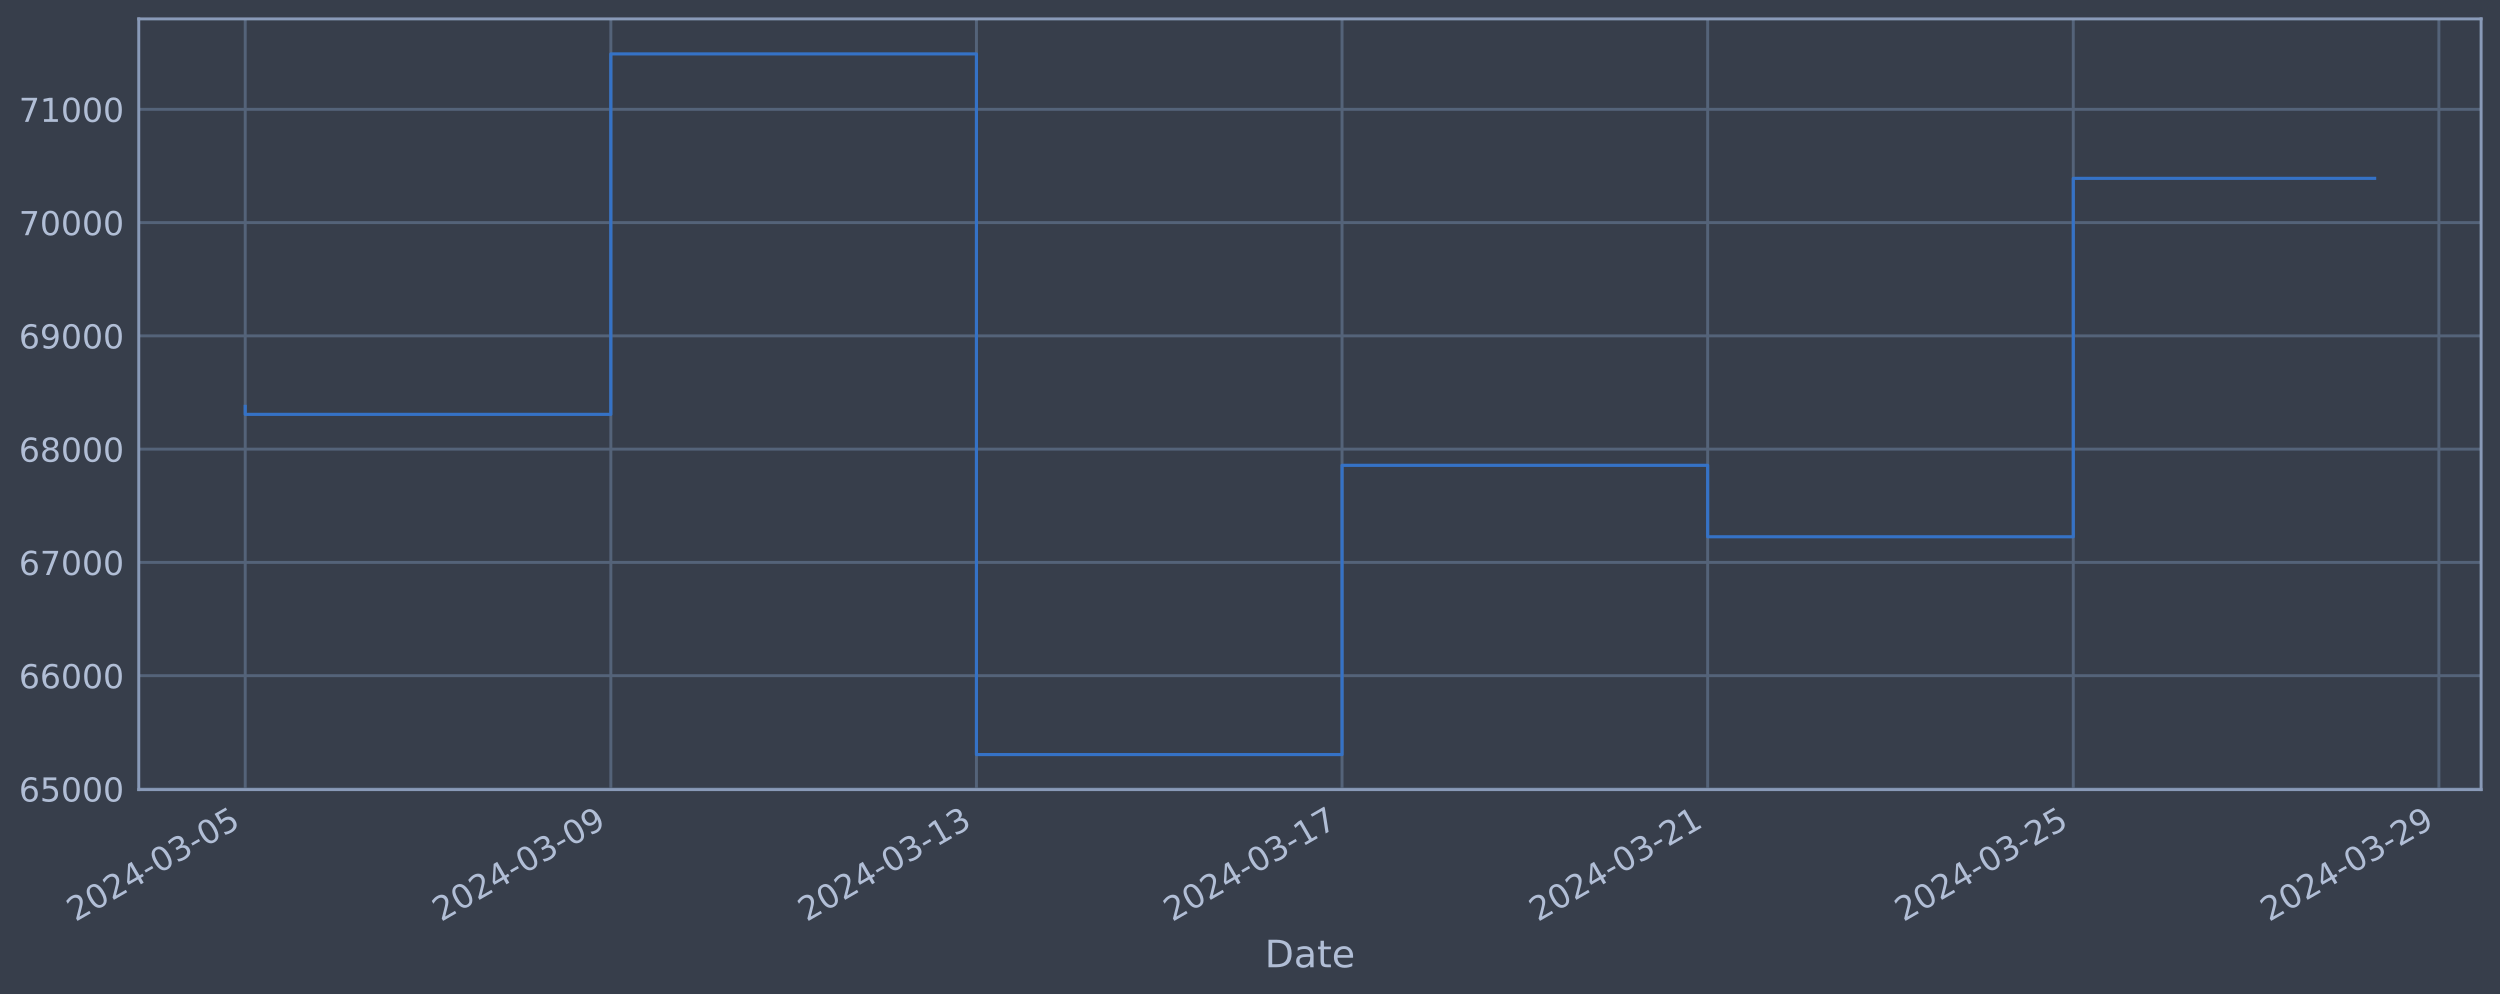
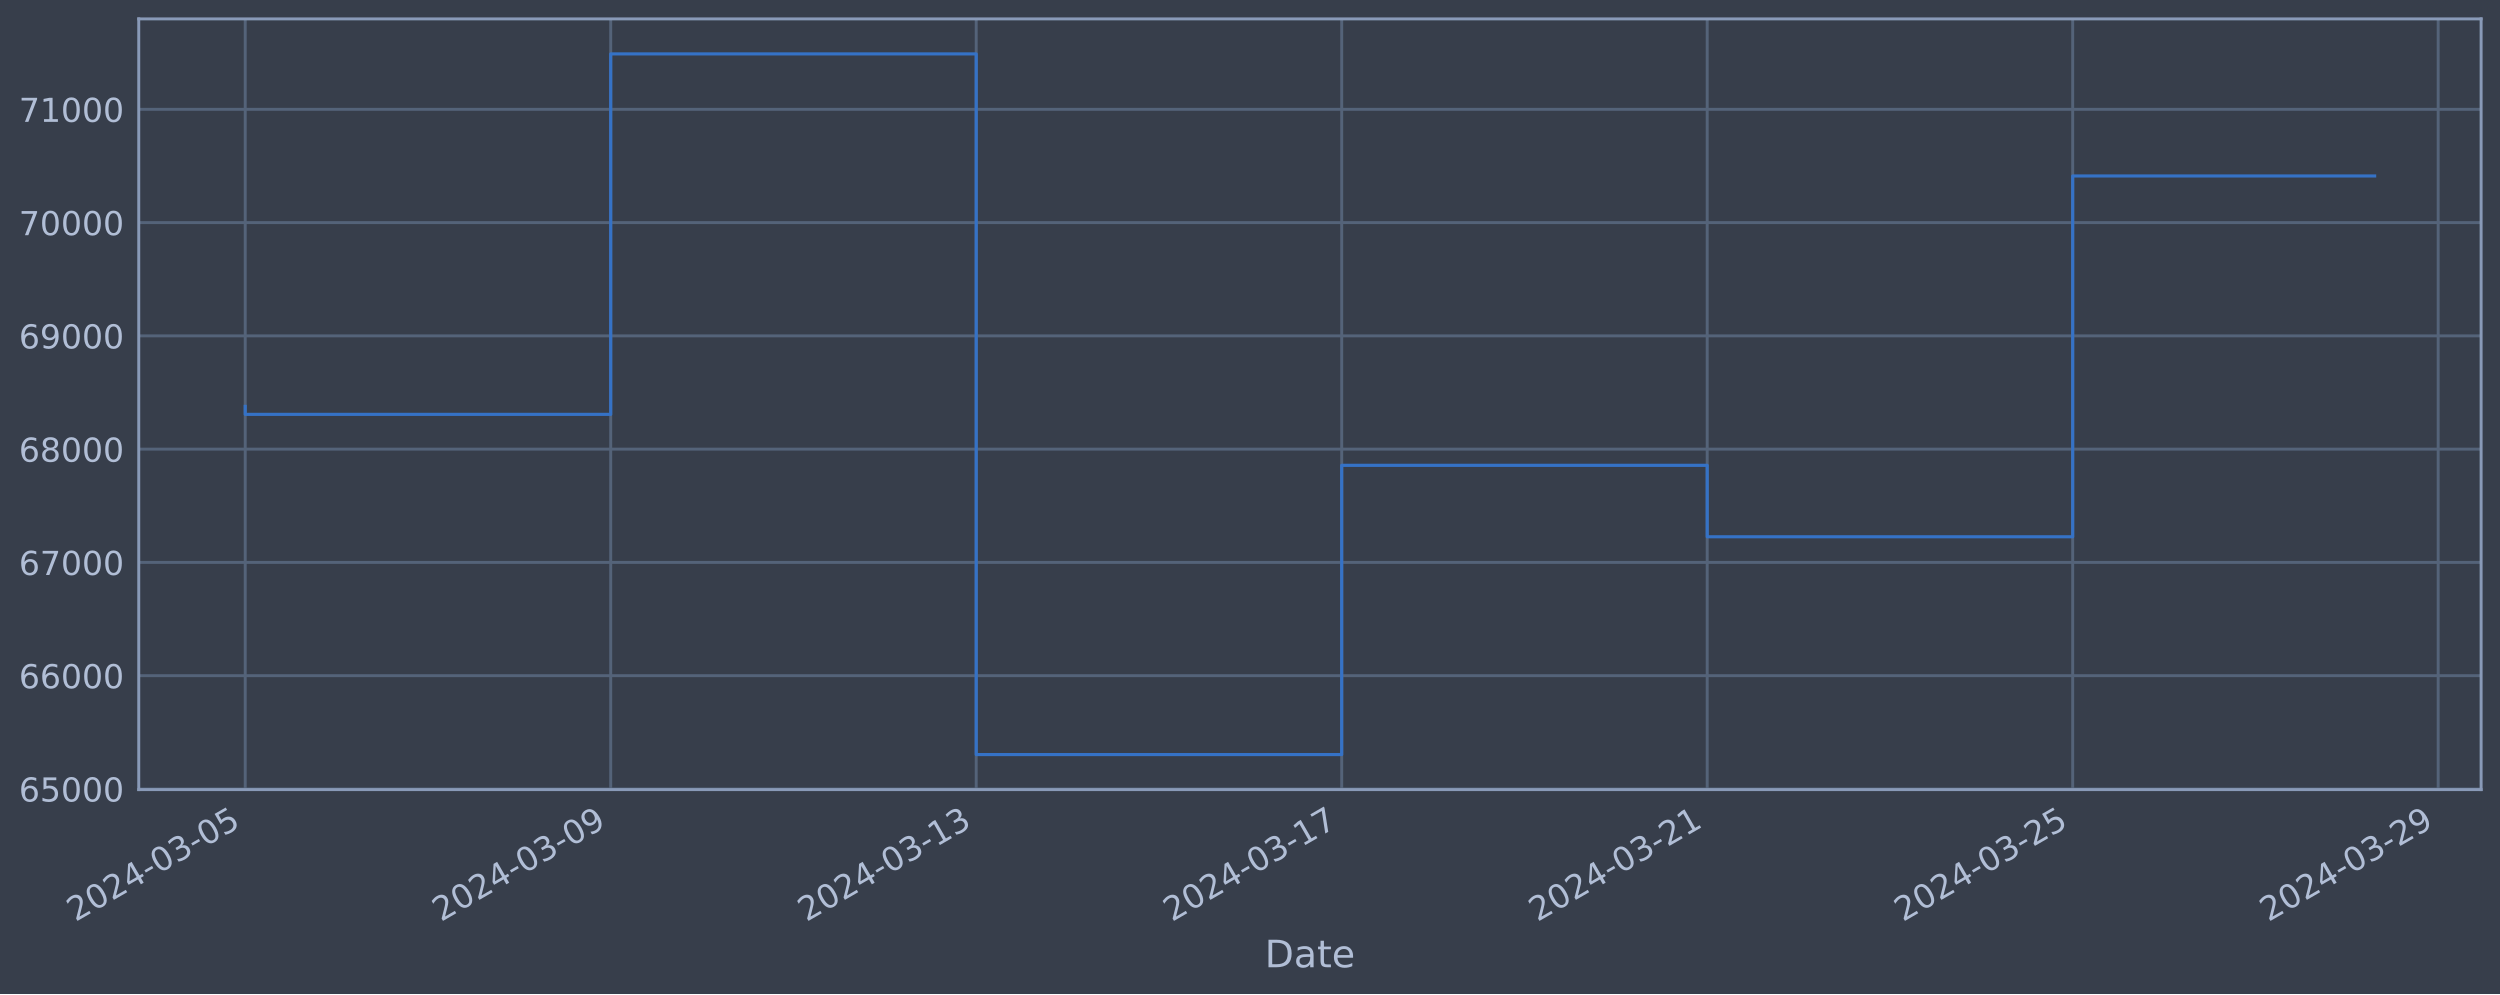
<svg xmlns="http://www.w3.org/2000/svg" xmlns:xlink="http://www.w3.org/1999/xlink" width="952.884pt" height="378.87pt" viewBox="0 0 952.884 378.87" version="1.1">
  <defs>
    <style type="text/css">*{stroke-linejoin: round; stroke-linecap: butt}</style>
  </defs>
  <g id="figure_1">
    <g id="patch_1">
      <path d="M 0 378.87  L 952.884 378.87  L 952.884 0  L 0 0  z " style="fill: #373e4b" />
    </g>
    <g id="axes_1">
      <g id="patch_2">
        <path d="M 52.884 300.96  L 945.684 300.96  L 945.684 7.2  L 52.884 7.2  z " style="fill: #373e4b" />
      </g>
      <g id="matplotlib.axis_1">
        <g id="xtick_1">
          <g id="line2d_1">
-             <path d="M 93.466 300.96  L 93.466 7.2  " clip-path="url(#pb53cfda343)" style="fill: none; stroke: #546379; stroke-width: 1.12; stroke-linecap: square" />
+             <path d="M 93.466 300.96  L 93.466 7.2  " clip-path="url(#p4e12c66171)" style="fill: none; stroke: #546379; stroke-width: 1.12; stroke-linecap: square" />
          </g>
          <g id="line2d_2" />
          <g id="text_1">
            <g style="fill: #b1bed6" transform="translate(28.74006 351.4642) rotate(-30) scale(0.126 -0.126)">
              <defs>
                <path id="DejaVuSans-32" d="M 1228 531  L 3431 531  L 3431 0  L 469 0  L 469 531  Q 828 903 1448 1529  Q 2069 2156 2228 2338  Q 2531 2678 2651 2914  Q 2772 3150 2772 3378  Q 2772 3750 2511 3984  Q 2250 4219 1831 4219  Q 1534 4219 1204 4116  Q 875 4013 500 3803  L 500 4441  Q 881 4594 1212 4672  Q 1544 4750 1819 4750  Q 2544 4750 2975 4387  Q 3406 4025 3406 3419  Q 3406 3131 3298 2873  Q 3191 2616 2906 2266  Q 2828 2175 2409 1742  Q 1991 1309 1228 531  z " transform="scale(0.015625)" />
                <path id="DejaVuSans-30" d="M 2034 4250  Q 1547 4250 1301 3770  Q 1056 3291 1056 2328  Q 1056 1369 1301 889  Q 1547 409 2034 409  Q 2525 409 2770 889  Q 3016 1369 3016 2328  Q 3016 3291 2770 3770  Q 2525 4250 2034 4250  z M 2034 4750  Q 2819 4750 3233 4129  Q 3647 3509 3647 2328  Q 3647 1150 3233 529  Q 2819 -91 2034 -91  Q 1250 -91 836 529  Q 422 1150 422 2328  Q 422 3509 836 4129  Q 1250 4750 2034 4750  z " transform="scale(0.015625)" />
                <path id="DejaVuSans-34" d="M 2419 4116  L 825 1625  L 2419 1625  L 2419 4116  z M 2253 4666  L 3047 4666  L 3047 1625  L 3713 1625  L 3713 1100  L 3047 1100  L 3047 0  L 2419 0  L 2419 1100  L 313 1100  L 313 1709  L 2253 4666  z " transform="scale(0.015625)" />
                <path id="DejaVuSans-2d" d="M 313 2009  L 1997 2009  L 1997 1497  L 313 1497  L 313 2009  z " transform="scale(0.015625)" />
                <path id="DejaVuSans-33" d="M 2597 2516  Q 3050 2419 3304 2112  Q 3559 1806 3559 1356  Q 3559 666 3084 287  Q 2609 -91 1734 -91  Q 1441 -91 1130 -33  Q 819 25 488 141  L 488 750  Q 750 597 1062 519  Q 1375 441 1716 441  Q 2309 441 2620 675  Q 2931 909 2931 1356  Q 2931 1769 2642 2001  Q 2353 2234 1838 2234  L 1294 2234  L 1294 2753  L 1863 2753  Q 2328 2753 2575 2939  Q 2822 3125 2822 3475  Q 2822 3834 2567 4026  Q 2313 4219 1838 4219  Q 1578 4219 1281 4162  Q 984 4106 628 3988  L 628 4550  Q 988 4650 1302 4700  Q 1616 4750 1894 4750  Q 2613 4750 3031 4423  Q 3450 4097 3450 3541  Q 3450 3153 3228 2886  Q 3006 2619 2597 2516  z " transform="scale(0.015625)" />
                <path id="DejaVuSans-35" d="M 691 4666  L 3169 4666  L 3169 4134  L 1269 4134  L 1269 2991  Q 1406 3038 1543 3061  Q 1681 3084 1819 3084  Q 2600 3084 3056 2656  Q 3513 2228 3513 1497  Q 3513 744 3044 326  Q 2575 -91 1722 -91  Q 1428 -91 1123 -41  Q 819 9 494 109  L 494 744  Q 775 591 1075 516  Q 1375 441 1709 441  Q 2250 441 2565 725  Q 2881 1009 2881 1497  Q 2881 1984 2565 2268  Q 2250 2553 1709 2553  Q 1456 2553 1204 2497  Q 953 2441 691 2322  L 691 4666  z " transform="scale(0.015625)" />
              </defs>
              <use xlink:href="#DejaVuSans-32" />
              <use xlink:href="#DejaVuSans-30" x="63.623" />
              <use xlink:href="#DejaVuSans-32" x="127.246" />
              <use xlink:href="#DejaVuSans-34" x="190.869" />
              <use xlink:href="#DejaVuSans-2d" x="254.492" />
              <use xlink:href="#DejaVuSans-30" x="290.576" />
              <use xlink:href="#DejaVuSans-33" x="354.199" />
              <use xlink:href="#DejaVuSans-2d" x="417.822" />
              <use xlink:href="#DejaVuSans-30" x="453.906" />
              <use xlink:href="#DejaVuSans-35" x="517.529" />
            </g>
          </g>
        </g>
        <g id="xtick_2">
          <g id="line2d_3">
-             <path d="M 232.819 300.96  L 232.819 7.2  " clip-path="url(#pb53cfda343)" style="fill: none; stroke: #546379; stroke-width: 1.12; stroke-linecap: square" />
+             <path d="M 232.775 300.96  L 232.775 7.2  " clip-path="url(#p4e12c66171)" style="fill: none; stroke: #546379; stroke-width: 1.12; stroke-linecap: square" />
          </g>
          <g id="line2d_4" />
          <g id="text_2">
-             <g style="fill: #b1bed6" transform="translate(168.0939 351.4642) rotate(-30) scale(0.126 -0.126)">
+             <g style="fill: #b1bed6" transform="translate(168.0494 351.4642) rotate(-30) scale(0.126 -0.126)">
              <defs>
                <path id="DejaVuSans-39" d="M 703 97  L 703 672  Q 941 559 1184 500  Q 1428 441 1663 441  Q 2288 441 2617 861  Q 2947 1281 2994 2138  Q 2813 1869 2534 1725  Q 2256 1581 1919 1581  Q 1219 1581 811 2004  Q 403 2428 403 3163  Q 403 3881 828 4315  Q 1253 4750 1959 4750  Q 2769 4750 3195 4129  Q 3622 3509 3622 2328  Q 3622 1225 3098 567  Q 2575 -91 1691 -91  Q 1453 -91 1209 -44  Q 966 3 703 97  z M 1959 2075  Q 2384 2075 2632 2365  Q 2881 2656 2881 3163  Q 2881 3666 2632 3958  Q 2384 4250 1959 4250  Q 1534 4250 1286 3958  Q 1038 3666 1038 3163  Q 1038 2656 1286 2365  Q 1534 2075 1959 2075  z " transform="scale(0.015625)" />
              </defs>
              <use xlink:href="#DejaVuSans-32" />
              <use xlink:href="#DejaVuSans-30" x="63.623" />
              <use xlink:href="#DejaVuSans-32" x="127.246" />
              <use xlink:href="#DejaVuSans-34" x="190.869" />
              <use xlink:href="#DejaVuSans-2d" x="254.492" />
              <use xlink:href="#DejaVuSans-30" x="290.576" />
              <use xlink:href="#DejaVuSans-33" x="354.199" />
              <use xlink:href="#DejaVuSans-2d" x="417.822" />
              <use xlink:href="#DejaVuSans-30" x="453.906" />
              <use xlink:href="#DejaVuSans-39" x="517.529" />
            </g>
          </g>
        </g>
        <g id="xtick_3">
          <g id="line2d_5">
-             <path d="M 372.173 300.96  L 372.173 7.2  " clip-path="url(#pb53cfda343)" style="fill: none; stroke: #546379; stroke-width: 1.12; stroke-linecap: square" />
+             <path d="M 372.084 300.96  L 372.084 7.2  " clip-path="url(#p4e12c66171)" style="fill: none; stroke: #546379; stroke-width: 1.12; stroke-linecap: square" />
          </g>
          <g id="line2d_6" />
          <g id="text_3">
-             <g style="fill: #b1bed6" transform="translate(307.4477 351.4642) rotate(-30) scale(0.126 -0.126)">
+             <g style="fill: #b1bed6" transform="translate(307.3587 351.4642) rotate(-30) scale(0.126 -0.126)">
              <defs>
                <path id="DejaVuSans-31" d="M 794 531  L 1825 531  L 1825 4091  L 703 3866  L 703 4441  L 1819 4666  L 2450 4666  L 2450 531  L 3481 531  L 3481 0  L 794 0  L 794 531  z " transform="scale(0.015625)" />
              </defs>
              <use xlink:href="#DejaVuSans-32" />
              <use xlink:href="#DejaVuSans-30" x="63.623" />
              <use xlink:href="#DejaVuSans-32" x="127.246" />
              <use xlink:href="#DejaVuSans-34" x="190.869" />
              <use xlink:href="#DejaVuSans-2d" x="254.492" />
              <use xlink:href="#DejaVuSans-30" x="290.576" />
              <use xlink:href="#DejaVuSans-33" x="354.199" />
              <use xlink:href="#DejaVuSans-2d" x="417.822" />
              <use xlink:href="#DejaVuSans-31" x="453.906" />
              <use xlink:href="#DejaVuSans-33" x="517.529" />
            </g>
          </g>
        </g>
        <g id="xtick_4">
          <g id="line2d_7">
-             <path d="M 511.527 300.96  L 511.527 7.2  " clip-path="url(#pb53cfda343)" style="fill: none; stroke: #546379; stroke-width: 1.12; stroke-linecap: square" />
+             <path d="M 511.394 300.96  L 511.394 7.2  " clip-path="url(#p4e12c66171)" style="fill: none; stroke: #546379; stroke-width: 1.12; stroke-linecap: square" />
          </g>
          <g id="line2d_8" />
          <g id="text_4">
-             <g style="fill: #b1bed6" transform="translate(446.8015 351.4642) rotate(-30) scale(0.126 -0.126)">
+             <g style="fill: #b1bed6" transform="translate(446.668 351.4642) rotate(-30) scale(0.126 -0.126)">
              <defs>
                <path id="DejaVuSans-37" d="M 525 4666  L 3525 4666  L 3525 4397  L 1831 0  L 1172 0  L 2766 4134  L 525 4134  L 525 4666  z " transform="scale(0.015625)" />
              </defs>
              <use xlink:href="#DejaVuSans-32" />
              <use xlink:href="#DejaVuSans-30" x="63.623" />
              <use xlink:href="#DejaVuSans-32" x="127.246" />
              <use xlink:href="#DejaVuSans-34" x="190.869" />
              <use xlink:href="#DejaVuSans-2d" x="254.492" />
              <use xlink:href="#DejaVuSans-30" x="290.576" />
              <use xlink:href="#DejaVuSans-33" x="354.199" />
              <use xlink:href="#DejaVuSans-2d" x="417.822" />
              <use xlink:href="#DejaVuSans-31" x="453.906" />
              <use xlink:href="#DejaVuSans-37" x="517.529" />
            </g>
          </g>
        </g>
        <g id="xtick_5">
          <g id="line2d_9">
-             <path d="M 650.881 300.96  L 650.881 7.2  " clip-path="url(#pb53cfda343)" style="fill: none; stroke: #546379; stroke-width: 1.12; stroke-linecap: square" />
+             <path d="M 650.703 300.96  L 650.703 7.2  " clip-path="url(#p4e12c66171)" style="fill: none; stroke: #546379; stroke-width: 1.12; stroke-linecap: square" />
          </g>
          <g id="line2d_10" />
          <g id="text_5">
-             <g style="fill: #b1bed6" transform="translate(586.1553 351.4642) rotate(-30) scale(0.126 -0.126)">
+             <g style="fill: #b1bed6" transform="translate(585.9773 351.4642) rotate(-30) scale(0.126 -0.126)">
              <use xlink:href="#DejaVuSans-32" />
              <use xlink:href="#DejaVuSans-30" x="63.623" />
              <use xlink:href="#DejaVuSans-32" x="127.246" />
              <use xlink:href="#DejaVuSans-34" x="190.869" />
              <use xlink:href="#DejaVuSans-2d" x="254.492" />
              <use xlink:href="#DejaVuSans-30" x="290.576" />
              <use xlink:href="#DejaVuSans-33" x="354.199" />
              <use xlink:href="#DejaVuSans-2d" x="417.822" />
              <use xlink:href="#DejaVuSans-32" x="453.906" />
              <use xlink:href="#DejaVuSans-31" x="517.529" />
            </g>
          </g>
        </g>
        <g id="xtick_6">
          <g id="line2d_11">
-             <path d="M 790.235 300.96  L 790.235 7.2  " clip-path="url(#pb53cfda343)" style="fill: none; stroke: #546379; stroke-width: 1.12; stroke-linecap: square" />
+             <path d="M 790.012 300.96  L 790.012 7.2  " clip-path="url(#p4e12c66171)" style="fill: none; stroke: #546379; stroke-width: 1.12; stroke-linecap: square" />
          </g>
          <g id="line2d_12" />
          <g id="text_6">
-             <g style="fill: #b1bed6" transform="translate(725.5091 351.4642) rotate(-30) scale(0.126 -0.126)">
+             <g style="fill: #b1bed6" transform="translate(725.2866 351.4642) rotate(-30) scale(0.126 -0.126)">
              <use xlink:href="#DejaVuSans-32" />
              <use xlink:href="#DejaVuSans-30" x="63.623" />
              <use xlink:href="#DejaVuSans-32" x="127.246" />
              <use xlink:href="#DejaVuSans-34" x="190.869" />
              <use xlink:href="#DejaVuSans-2d" x="254.492" />
              <use xlink:href="#DejaVuSans-30" x="290.576" />
              <use xlink:href="#DejaVuSans-33" x="354.199" />
              <use xlink:href="#DejaVuSans-2d" x="417.822" />
              <use xlink:href="#DejaVuSans-32" x="453.906" />
              <use xlink:href="#DejaVuSans-35" x="517.529" />
            </g>
          </g>
        </g>
        <g id="xtick_7">
          <g id="line2d_13">
-             <path d="M 929.588 300.96  L 929.588 7.2  " clip-path="url(#pb53cfda343)" style="fill: none; stroke: #546379; stroke-width: 1.12; stroke-linecap: square" />
+             <path d="M 929.321 300.96  L 929.321 7.2  " clip-path="url(#p4e12c66171)" style="fill: none; stroke: #546379; stroke-width: 1.12; stroke-linecap: square" />
          </g>
          <g id="line2d_14" />
          <g id="text_7">
-             <g style="fill: #b1bed6" transform="translate(864.8629 351.4642) rotate(-30) scale(0.126 -0.126)">
+             <g style="fill: #b1bed6" transform="translate(864.5959 351.4642) rotate(-30) scale(0.126 -0.126)">
              <use xlink:href="#DejaVuSans-32" />
              <use xlink:href="#DejaVuSans-30" x="63.623" />
              <use xlink:href="#DejaVuSans-32" x="127.246" />
              <use xlink:href="#DejaVuSans-34" x="190.869" />
              <use xlink:href="#DejaVuSans-2d" x="254.492" />
              <use xlink:href="#DejaVuSans-30" x="290.576" />
              <use xlink:href="#DejaVuSans-33" x="354.199" />
              <use xlink:href="#DejaVuSans-2d" x="417.822" />
              <use xlink:href="#DejaVuSans-32" x="453.906" />
              <use xlink:href="#DejaVuSans-39" x="517.529" />
            </g>
          </g>
        </g>
        <g id="text_8">
          <g style="fill: #b1bed6" transform="translate(482.0746 368.6753) scale(0.144 -0.144)">
            <defs>
              <path id="DejaVuSans-44" d="M 1259 4147  L 1259 519  L 2022 519  Q 2988 519 3436 956  Q 3884 1394 3884 2338  Q 3884 3275 3436 3711  Q 2988 4147 2022 4147  L 1259 4147  z M 628 4666  L 1925 4666  Q 3281 4666 3915 4102  Q 4550 3538 4550 2338  Q 4550 1131 3912 565  Q 3275 0 1925 0  L 628 0  L 628 4666  z " transform="scale(0.015625)" />
              <path id="DejaVuSans-61" d="M 2194 1759  Q 1497 1759 1228 1600  Q 959 1441 959 1056  Q 959 750 1161 570  Q 1363 391 1709 391  Q 2188 391 2477 730  Q 2766 1069 2766 1631  L 2766 1759  L 2194 1759  z M 3341 1997  L 3341 0  L 2766 0  L 2766 531  Q 2569 213 2275 61  Q 1981 -91 1556 -91  Q 1019 -91 701 211  Q 384 513 384 1019  Q 384 1609 779 1909  Q 1175 2209 1959 2209  L 2766 2209  L 2766 2266  Q 2766 2663 2505 2880  Q 2244 3097 1772 3097  Q 1472 3097 1187 3025  Q 903 2953 641 2809  L 641 3341  Q 956 3463 1253 3523  Q 1550 3584 1831 3584  Q 2591 3584 2966 3190  Q 3341 2797 3341 1997  z " transform="scale(0.015625)" />
              <path id="DejaVuSans-74" d="M 1172 4494  L 1172 3500  L 2356 3500  L 2356 3053  L 1172 3053  L 1172 1153  Q 1172 725 1289 603  Q 1406 481 1766 481  L 2356 481  L 2356 0  L 1766 0  Q 1100 0 847 248  Q 594 497 594 1153  L 594 3053  L 172 3053  L 172 3500  L 594 3500  L 594 4494  L 1172 4494  z " transform="scale(0.015625)" />
              <path id="DejaVuSans-65" d="M 3597 1894  L 3597 1613  L 953 1613  Q 991 1019 1311 708  Q 1631 397 2203 397  Q 2534 397 2845 478  Q 3156 559 3463 722  L 3463 178  Q 3153 47 2828 -22  Q 2503 -91 2169 -91  Q 1331 -91 842 396  Q 353 884 353 1716  Q 353 2575 817 3079  Q 1281 3584 2069 3584  Q 2775 3584 3186 3129  Q 3597 2675 3597 1894  z M 3022 2063  Q 3016 2534 2758 2815  Q 2500 3097 2075 3097  Q 1594 3097 1305 2825  Q 1016 2553 972 2059  L 3022 2063  z " transform="scale(0.015625)" />
            </defs>
            <use xlink:href="#DejaVuSans-44" />
            <use xlink:href="#DejaVuSans-61" x="77.002" />
            <use xlink:href="#DejaVuSans-74" x="138.281" />
            <use xlink:href="#DejaVuSans-65" x="177.49" />
          </g>
        </g>
      </g>
      <g id="matplotlib.axis_2">
        <g id="ytick_1">
          <g id="line2d_15">
-             <path d="M 52.884 300.718  L 945.684 300.718  " clip-path="url(#pb53cfda343)" style="fill: none; stroke: #546379; stroke-width: 1.12; stroke-linecap: square" />
+             <path d="M 52.884 300.718  L 945.684 300.718  " clip-path="url(#p4e12c66171)" style="fill: none; stroke: #546379; stroke-width: 1.12; stroke-linecap: square" />
          </g>
          <g id="line2d_16" />
          <g id="text_9">
            <g style="fill: #b1bed6" transform="translate(7.2 305.5049) scale(0.126 -0.126)">
              <defs>
                <path id="DejaVuSans-36" d="M 2113 2584  Q 1688 2584 1439 2293  Q 1191 2003 1191 1497  Q 1191 994 1439 701  Q 1688 409 2113 409  Q 2538 409 2786 701  Q 3034 994 3034 1497  Q 3034 2003 2786 2293  Q 2538 2584 2113 2584  z M 3366 4563  L 3366 3988  Q 3128 4100 2886 4159  Q 2644 4219 2406 4219  Q 1781 4219 1451 3797  Q 1122 3375 1075 2522  Q 1259 2794 1537 2939  Q 1816 3084 2150 3084  Q 2853 3084 3261 2657  Q 3669 2231 3669 1497  Q 3669 778 3244 343  Q 2819 -91 2113 -91  Q 1303 -91 875 529  Q 447 1150 447 2328  Q 447 3434 972 4092  Q 1497 4750 2381 4750  Q 2619 4750 2861 4703  Q 3103 4656 3366 4563  z " transform="scale(0.015625)" />
              </defs>
              <use xlink:href="#DejaVuSans-36" />
              <use xlink:href="#DejaVuSans-35" x="63.623" />
              <use xlink:href="#DejaVuSans-30" x="127.246" />
              <use xlink:href="#DejaVuSans-30" x="190.869" />
              <use xlink:href="#DejaVuSans-30" x="254.492" />
            </g>
          </g>
        </g>
        <g id="ytick_2">
          <g id="line2d_17">
-             <path d="M 52.884 257.544  L 945.684 257.544  " clip-path="url(#pb53cfda343)" style="fill: none; stroke: #546379; stroke-width: 1.12; stroke-linecap: square" />
+             <path d="M 52.884 257.544  L 945.684 257.544  " clip-path="url(#p4e12c66171)" style="fill: none; stroke: #546379; stroke-width: 1.12; stroke-linecap: square" />
          </g>
          <g id="line2d_18" />
          <g id="text_10">
            <g style="fill: #b1bed6" transform="translate(7.2 262.331) scale(0.126 -0.126)">
              <use xlink:href="#DejaVuSans-36" />
              <use xlink:href="#DejaVuSans-36" x="63.623" />
              <use xlink:href="#DejaVuSans-30" x="127.246" />
              <use xlink:href="#DejaVuSans-30" x="190.869" />
              <use xlink:href="#DejaVuSans-30" x="254.492" />
            </g>
          </g>
        </g>
        <g id="ytick_3">
          <g id="line2d_19">
-             <path d="M 52.884 214.37  L 945.684 214.37  " clip-path="url(#pb53cfda343)" style="fill: none; stroke: #546379; stroke-width: 1.12; stroke-linecap: square" />
+             <path d="M 52.884 214.37  L 945.684 214.37  " clip-path="url(#p4e12c66171)" style="fill: none; stroke: #546379; stroke-width: 1.12; stroke-linecap: square" />
          </g>
          <g id="line2d_20" />
          <g id="text_11">
            <g style="fill: #b1bed6" transform="translate(7.2 219.157) scale(0.126 -0.126)">
              <use xlink:href="#DejaVuSans-36" />
              <use xlink:href="#DejaVuSans-37" x="63.623" />
              <use xlink:href="#DejaVuSans-30" x="127.246" />
              <use xlink:href="#DejaVuSans-30" x="190.869" />
              <use xlink:href="#DejaVuSans-30" x="254.492" />
            </g>
          </g>
        </g>
        <g id="ytick_4">
          <g id="line2d_21">
-             <path d="M 52.884 171.196  L 945.684 171.196  " clip-path="url(#pb53cfda343)" style="fill: none; stroke: #546379; stroke-width: 1.12; stroke-linecap: square" />
+             <path d="M 52.884 171.196  L 945.684 171.196  " clip-path="url(#p4e12c66171)" style="fill: none; stroke: #546379; stroke-width: 1.12; stroke-linecap: square" />
          </g>
          <g id="line2d_22" />
          <g id="text_12">
            <g style="fill: #b1bed6" transform="translate(7.2 175.9831) scale(0.126 -0.126)">
              <defs>
                <path id="DejaVuSans-38" d="M 2034 2216  Q 1584 2216 1326 1975  Q 1069 1734 1069 1313  Q 1069 891 1326 650  Q 1584 409 2034 409  Q 2484 409 2743 651  Q 3003 894 3003 1313  Q 3003 1734 2745 1975  Q 2488 2216 2034 2216  z M 1403 2484  Q 997 2584 770 2862  Q 544 3141 544 3541  Q 544 4100 942 4425  Q 1341 4750 2034 4750  Q 2731 4750 3128 4425  Q 3525 4100 3525 3541  Q 3525 3141 3298 2862  Q 3072 2584 2669 2484  Q 3125 2378 3379 2068  Q 3634 1759 3634 1313  Q 3634 634 3220 271  Q 2806 -91 2034 -91  Q 1263 -91 848 271  Q 434 634 434 1313  Q 434 1759 690 2068  Q 947 2378 1403 2484  z M 1172 3481  Q 1172 3119 1398 2916  Q 1625 2713 2034 2713  Q 2441 2713 2670 2916  Q 2900 3119 2900 3481  Q 2900 3844 2670 4047  Q 2441 4250 2034 4250  Q 1625 4250 1398 4047  Q 1172 3844 1172 3481  z " transform="scale(0.015625)" />
              </defs>
              <use xlink:href="#DejaVuSans-36" />
              <use xlink:href="#DejaVuSans-38" x="63.623" />
              <use xlink:href="#DejaVuSans-30" x="127.246" />
              <use xlink:href="#DejaVuSans-30" x="190.869" />
              <use xlink:href="#DejaVuSans-30" x="254.492" />
            </g>
          </g>
        </g>
        <g id="ytick_5">
          <g id="line2d_23">
-             <path d="M 52.884 128.022  L 945.684 128.022  " clip-path="url(#pb53cfda343)" style="fill: none; stroke: #546379; stroke-width: 1.12; stroke-linecap: square" />
+             <path d="M 52.884 128.022  L 945.684 128.022  " clip-path="url(#p4e12c66171)" style="fill: none; stroke: #546379; stroke-width: 1.12; stroke-linecap: square" />
          </g>
          <g id="line2d_24" />
          <g id="text_13">
            <g style="fill: #b1bed6" transform="translate(7.2 132.8092) scale(0.126 -0.126)">
              <use xlink:href="#DejaVuSans-36" />
              <use xlink:href="#DejaVuSans-39" x="63.623" />
              <use xlink:href="#DejaVuSans-30" x="127.246" />
              <use xlink:href="#DejaVuSans-30" x="190.869" />
              <use xlink:href="#DejaVuSans-30" x="254.492" />
            </g>
          </g>
        </g>
        <g id="ytick_6">
          <g id="line2d_25">
-             <path d="M 52.884 84.848  L 945.684 84.848  " clip-path="url(#pb53cfda343)" style="fill: none; stroke: #546379; stroke-width: 1.12; stroke-linecap: square" />
+             <path d="M 52.884 84.848  L 945.684 84.848  " clip-path="url(#p4e12c66171)" style="fill: none; stroke: #546379; stroke-width: 1.12; stroke-linecap: square" />
          </g>
          <g id="line2d_26" />
          <g id="text_14">
            <g style="fill: #b1bed6" transform="translate(7.2 89.63523) scale(0.126 -0.126)">
              <use xlink:href="#DejaVuSans-37" />
              <use xlink:href="#DejaVuSans-30" x="63.623" />
              <use xlink:href="#DejaVuSans-30" x="127.246" />
              <use xlink:href="#DejaVuSans-30" x="190.869" />
              <use xlink:href="#DejaVuSans-30" x="254.492" />
            </g>
          </g>
        </g>
        <g id="ytick_7">
          <g id="line2d_27">
-             <path d="M 52.884 41.674  L 945.684 41.674  " clip-path="url(#pb53cfda343)" style="fill: none; stroke: #546379; stroke-width: 1.12; stroke-linecap: square" />
+             <path d="M 52.884 41.674  L 945.684 41.674  " clip-path="url(#p4e12c66171)" style="fill: none; stroke: #546379; stroke-width: 1.12; stroke-linecap: square" />
          </g>
          <g id="line2d_28" />
          <g id="text_15">
            <g style="fill: #b1bed6" transform="translate(7.2 46.4613) scale(0.126 -0.126)">
              <use xlink:href="#DejaVuSans-37" />
              <use xlink:href="#DejaVuSans-31" x="63.623" />
              <use xlink:href="#DejaVuSans-30" x="127.246" />
              <use xlink:href="#DejaVuSans-30" x="190.869" />
              <use xlink:href="#DejaVuSans-30" x="254.492" />
            </g>
          </g>
        </g>
      </g>
      <g id="line2d_29">
-         <path d="M 93.466 154.891  L 93.466 157.946  L 232.819 157.946  L 232.819 20.553  L 372.173 20.553  L 372.173 287.607  L 511.527 287.607  L 511.527 177.362  L 650.881 177.362  L 650.881 204.598  L 790.235 204.598  L 790.235 67.981  L 905.102 67.981  " clip-path="url(#pb53cfda343)" style="fill: none; stroke: #3572c6; stroke-width: 1.2; stroke-linecap: square" />
+         <path d="M 93.466 154.891  L 93.466 157.946  L 232.775 157.946  L 232.775 20.553  L 372.084 20.553  L 372.084 287.607  L 511.394 287.607  L 511.394 177.362  L 650.703 177.362  L 650.703 204.598  L 790.012 204.598  L 790.012 67.074  L 905.102 67.074  " clip-path="url(#p4e12c66171)" style="fill: none; stroke: #3572c6; stroke-width: 1.2; stroke-linecap: square" />
      </g>
      <g id="patch_3">
        <path d="M 52.884 300.96  L 52.884 7.2  " style="fill: none; stroke: #899ab8; stroke-width: 1.12; stroke-linejoin: miter; stroke-linecap: square" />
      </g>
      <g id="patch_4">
        <path d="M 945.684 300.96  L 945.684 7.2  " style="fill: none; stroke: #899ab8; stroke-width: 1.12; stroke-linejoin: miter; stroke-linecap: square" />
      </g>
      <g id="patch_5">
        <path d="M 52.884 300.96  L 945.684 300.96  " style="fill: none; stroke: #899ab8; stroke-width: 1.12; stroke-linejoin: miter; stroke-linecap: square" />
      </g>
      <g id="patch_6">
        <path d="M 52.884 7.2  L 945.684 7.2  " style="fill: none; stroke: #899ab8; stroke-width: 1.12; stroke-linejoin: miter; stroke-linecap: square" />
      </g>
    </g>
  </g>
  <defs>
-     <clipPath id="pb53cfda343">
+     <clipPath id="p4e12c66171">
      <rect x="52.884" y="7.2" width="892.8" height="293.76" />
    </clipPath>
  </defs>
</svg>
